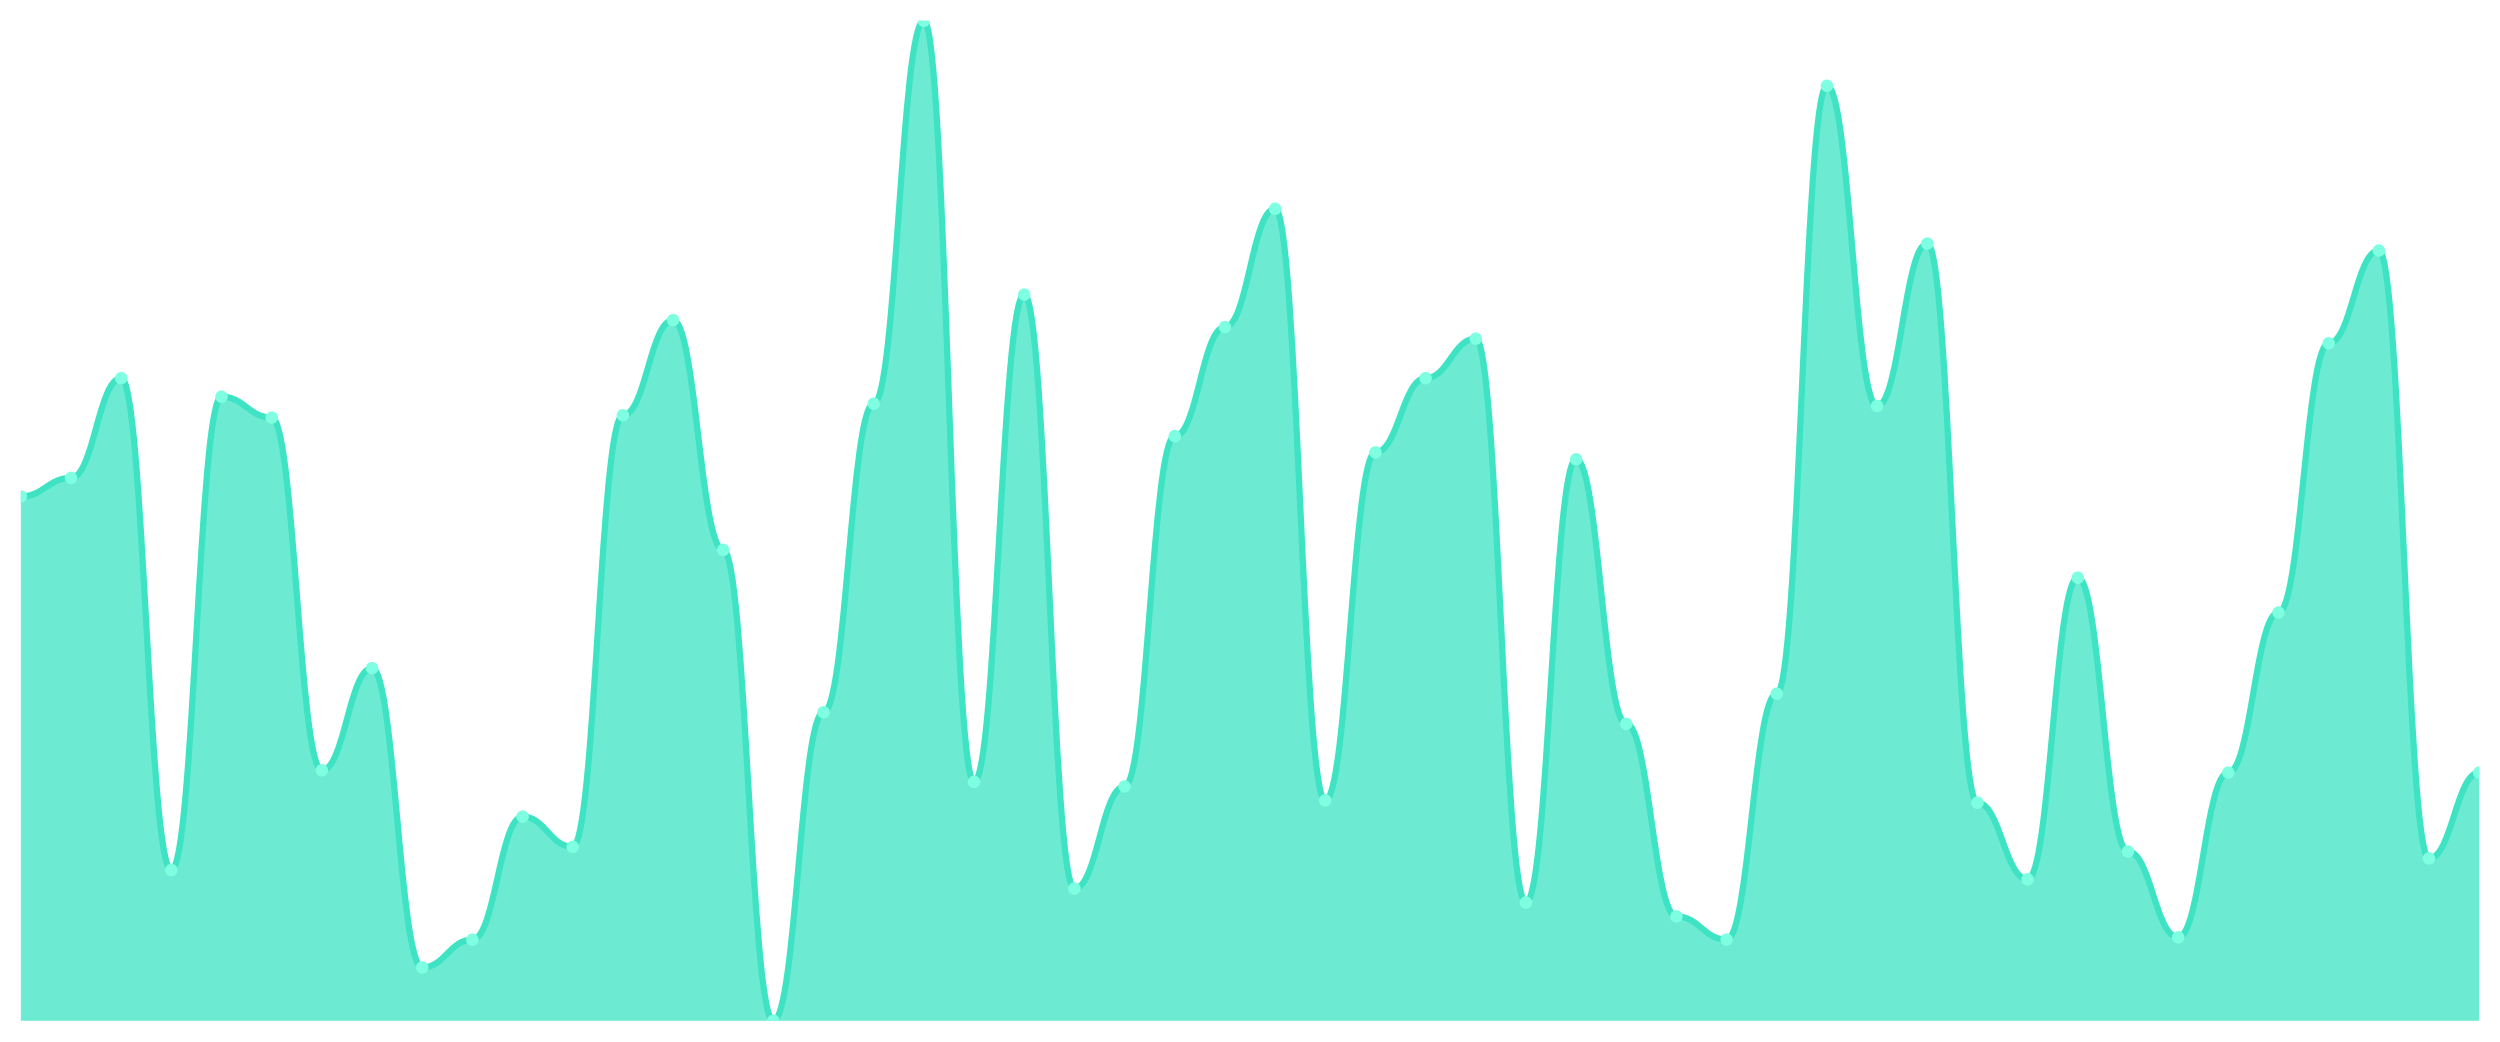
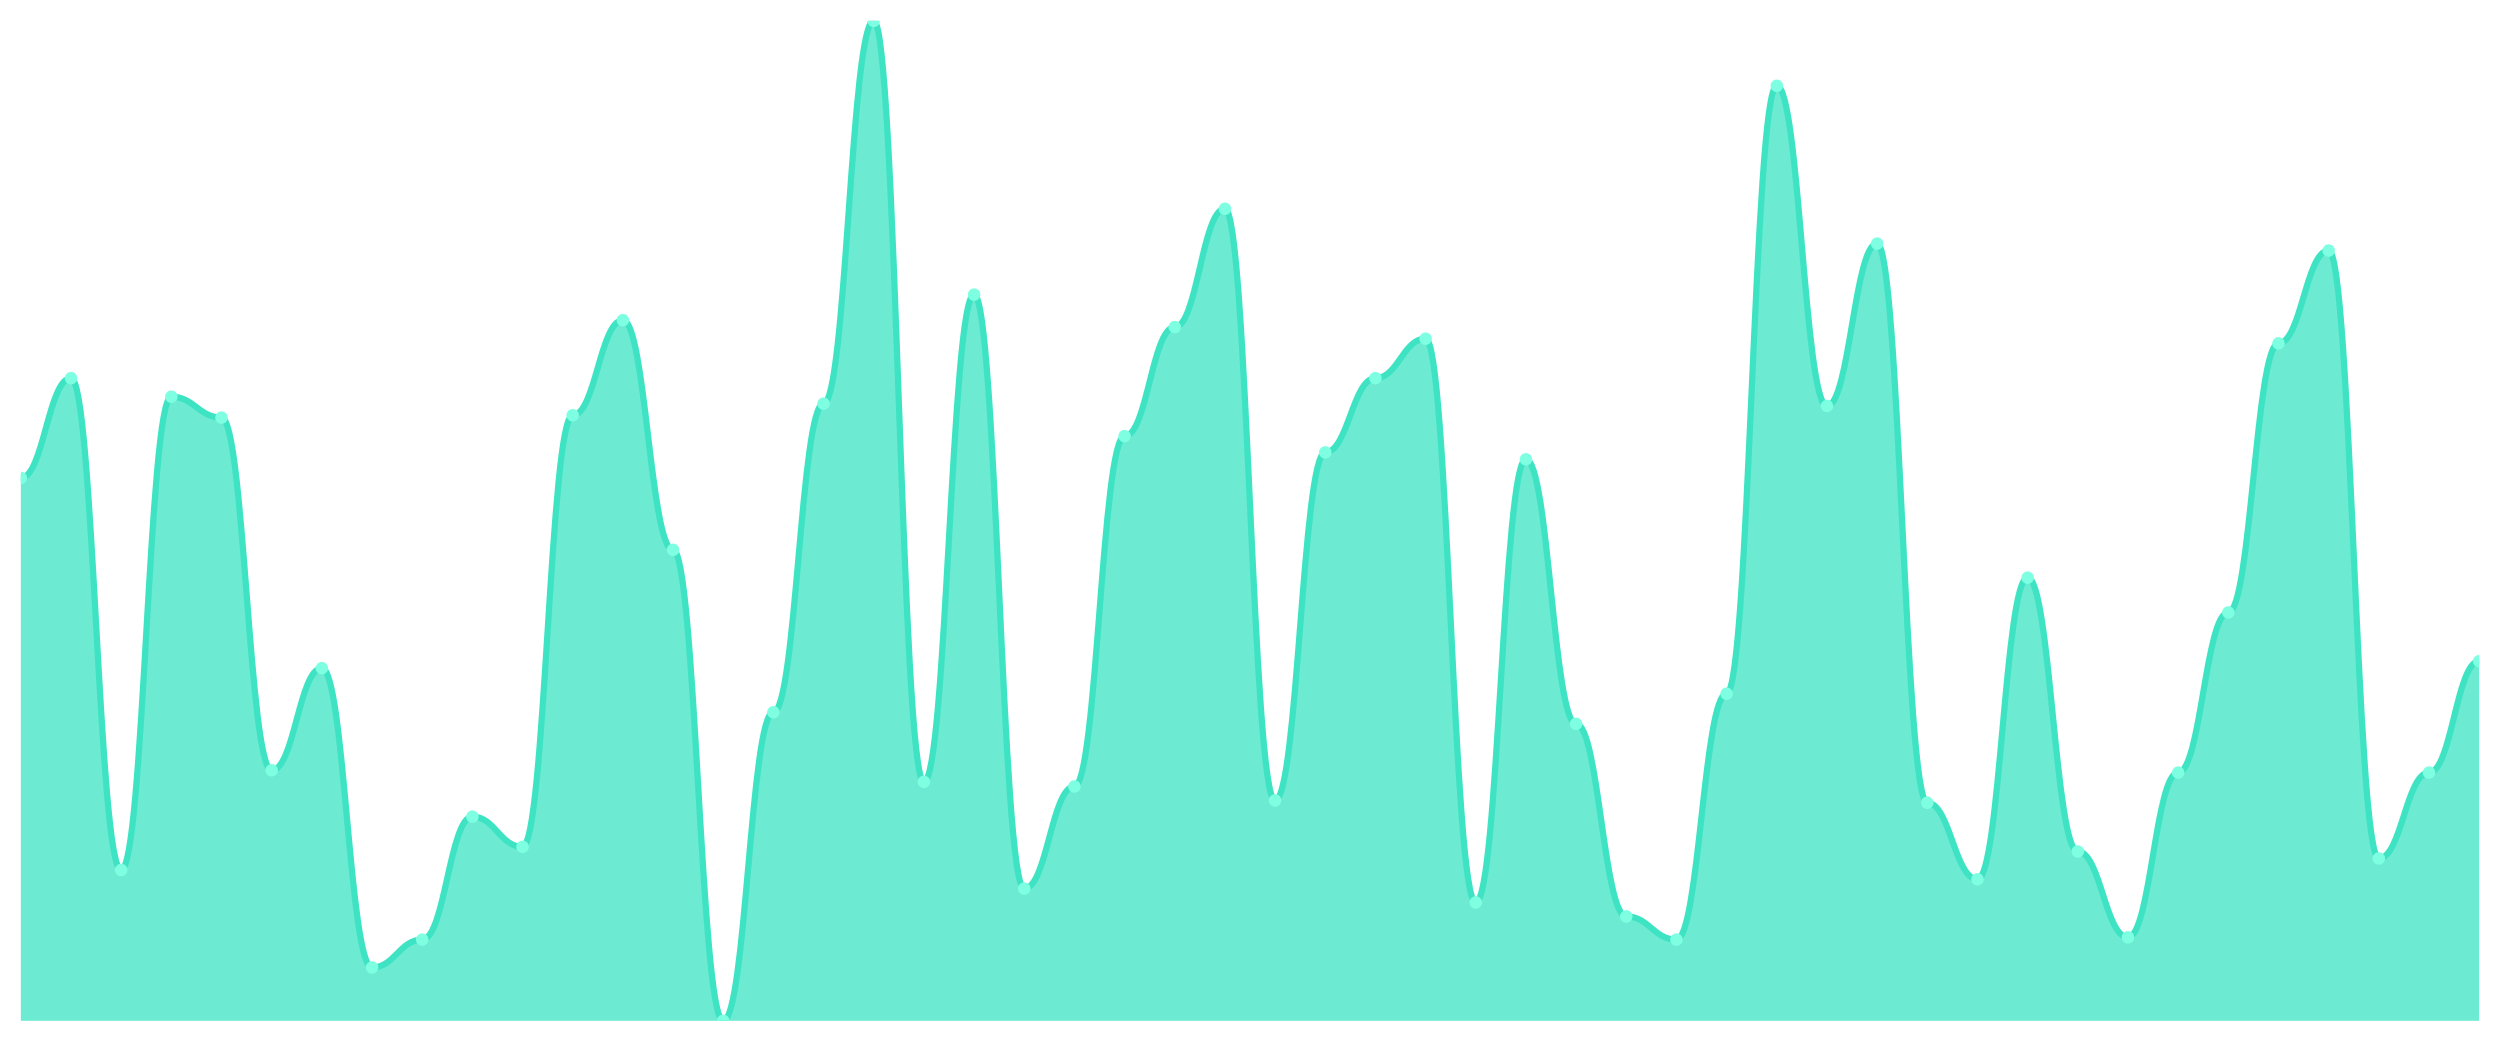
<svg xmlns="http://www.w3.org/2000/svg" viewBox="0 0 1200 500" width="1200" height="500">
  <defs>
    <clipPath id="c">
      <rect x="10" y="10" width="1180" height="480" />
    </clipPath>
  </defs>
  <rect width="1200" height="500" fill="none" />
  <g clip-path="url(#c)">
-     <path d="M 10,490 L 10,238.306 C 20.837,238.306 23.245,229.397 34.082,229.397 C 44.918,229.397 47.327,181.508 58.163,181.508 C 69,181.508 71.408,417.61 82.245,417.61 C 93.082,417.61 95.49,190.418 106.327,190.418 C 117.163,190.418 119.571,200.441 130.408,200.441 C 141.245,200.441 143.653,369.722 154.49,369.722 C 165.327,369.722 167.735,320.719 178.571,320.719 C 189.408,320.719 191.816,464.385 202.653,464.385 C 213.49,464.385 215.898,451.021 226.735,451.021 C 237.571,451.021 239.98,391.995 250.816,391.995 C 261.653,391.995 264.061,406.473 274.898,406.473 C 285.735,406.473 288.143,199.327 298.98,199.327 C 309.816,199.327 312.224,153.666 323.061,153.666 C 333.898,153.666 336.306,263.921 347.143,263.921 C 357.98,263.921 360.388,490 371.224,490 C 382.061,490 384.469,341.879 395.306,341.879 C 406.143,341.879 408.551,193.759 419.388,193.759 C 430.224,193.759 432.633,10 443.469,10 C 454.306,10 456.714,375.29 467.551,375.29 C 478.388,375.29 480.796,141.415 491.633,141.415 C 502.469,141.415 504.878,426.52 515.714,426.52 C 526.551,426.52 528.959,377.517 539.796,377.517 C 550.633,377.517 553.041,209.35 563.878,209.35 C 574.714,209.35 577.122,157.007 587.959,157.007 C 598.796,157.007 601.204,100.209 612.041,100.209 C 622.878,100.209 625.286,384.2 636.122,384.2 C 646.959,384.2 649.367,217.146 660.204,217.146 C 671.041,217.146 673.449,181.508 684.286,181.508 C 695.122,181.508 697.531,162.575 708.367,162.575 C 719.204,162.575 721.612,433.202 732.449,433.202 C 743.286,433.202 745.694,220.487 756.531,220.487 C 767.367,220.487 769.776,347.448 780.612,347.448 C 791.449,347.448 793.857,439.884 804.694,439.884 C 815.531,439.884 817.939,451.021 828.776,451.021 C 839.612,451.021 842.02,332.97 852.857,332.97 C 863.694,332.97 866.102,41.183 876.939,41.183 C 887.776,41.183 890.184,194.872 901.02,194.872 C 911.857,194.872 914.265,116.914 925.102,116.914 C 935.939,116.914 938.347,385.313 949.184,385.313 C 960.02,385.313 962.429,422.065 973.265,422.065 C 984.102,422.065 986.51,277.285 997.347,277.285 C 1008.184,277.285 1010.592,408.701 1021.429,408.701 C 1032.265,408.701 1034.673,449.907 1045.51,449.907 C 1056.347,449.907 1058.755,370.835 1069.592,370.835 C 1080.429,370.835 1082.837,293.991 1093.673,293.991 C 1104.51,293.991 1106.918,164.803 1117.755,164.803 C 1128.592,164.803 1131,120.255 1141.837,120.255 C 1152.673,120.255 1155.082,412.042 1165.918,412.042 C 1176.755,412.042 1179.163,370.835 1190,370.835 L 1190,490 Z" fill="rgba(61,227,195,0.75)" />
-     <path d="M 10,238.306 C 20.837,238.306 23.245,229.397 34.082,229.397 C 44.918,229.397 47.327,181.508 58.163,181.508 C 69,181.508 71.408,417.61 82.245,417.61 C 93.082,417.61 95.49,190.418 106.327,190.418 C 117.163,190.418 119.571,200.441 130.408,200.441 C 141.245,200.441 143.653,369.722 154.49,369.722 C 165.327,369.722 167.735,320.719 178.571,320.719 C 189.408,320.719 191.816,464.385 202.653,464.385 C 213.49,464.385 215.898,451.021 226.735,451.021 C 237.571,451.021 239.98,391.995 250.816,391.995 C 261.653,391.995 264.061,406.473 274.898,406.473 C 285.735,406.473 288.143,199.327 298.98,199.327 C 309.816,199.327 312.224,153.666 323.061,153.666 C 333.898,153.666 336.306,263.921 347.143,263.921 C 357.98,263.921 360.388,490 371.224,490 C 382.061,490 384.469,341.879 395.306,341.879 C 406.143,341.879 408.551,193.759 419.388,193.759 C 430.224,193.759 432.633,10 443.469,10 C 454.306,10 456.714,375.29 467.551,375.29 C 478.388,375.29 480.796,141.415 491.633,141.415 C 502.469,141.415 504.878,426.52 515.714,426.52 C 526.551,426.52 528.959,377.517 539.796,377.517 C 550.633,377.517 553.041,209.35 563.878,209.35 C 574.714,209.35 577.122,157.007 587.959,157.007 C 598.796,157.007 601.204,100.209 612.041,100.209 C 622.878,100.209 625.286,384.2 636.122,384.2 C 646.959,384.2 649.367,217.146 660.204,217.146 C 671.041,217.146 673.449,181.508 684.286,181.508 C 695.122,181.508 697.531,162.575 708.367,162.575 C 719.204,162.575 721.612,433.202 732.449,433.202 C 743.286,433.202 745.694,220.487 756.531,220.487 C 767.367,220.487 769.776,347.448 780.612,347.448 C 791.449,347.448 793.857,439.884 804.694,439.884 C 815.531,439.884 817.939,451.021 828.776,451.021 C 839.612,451.021 842.02,332.97 852.857,332.97 C 863.694,332.97 866.102,41.183 876.939,41.183 C 887.776,41.183 890.184,194.872 901.02,194.872 C 911.857,194.872 914.265,116.914 925.102,116.914 C 935.939,116.914 938.347,385.313 949.184,385.313 C 960.02,385.313 962.429,422.065 973.265,422.065 C 984.102,422.065 986.51,277.285 997.347,277.285 C 1008.184,277.285 1010.592,408.701 1021.429,408.701 C 1032.265,408.701 1034.673,449.907 1045.51,449.907 C 1056.347,449.907 1058.755,370.835 1069.592,370.835 C 1080.429,370.835 1082.837,293.991 1093.673,293.991 C 1104.51,293.991 1106.918,164.803 1117.755,164.803 C 1128.592,164.803 1131,120.255 1141.837,120.255 C 1152.673,120.255 1155.082,412.042 1165.918,412.042 C 1176.755,412.042 1179.163,370.835 1190,370.835" fill="none" stroke="#3de3c3" stroke-width="3" stroke-linecap="round" stroke-linejoin="round" />
-     <circle cx="10" cy="238.306" r="3" fill="#7fffe1" />
-     <circle cx="34.082" cy="229.397" r="3" fill="#7fffe1" />
-     <circle cx="58.163" cy="181.508" r="3" fill="#7fffe1" />
-     <circle cx="82.245" cy="417.61" r="3" fill="#7fffe1" />
-     <circle cx="106.327" cy="190.418" r="3" fill="#7fffe1" />
-     <circle cx="130.408" cy="200.441" r="3" fill="#7fffe1" />
-     <circle cx="154.49" cy="369.722" r="3" fill="#7fffe1" />
-     <circle cx="178.571" cy="320.719" r="3" fill="#7fffe1" />
-     <circle cx="202.653" cy="464.385" r="3" fill="#7fffe1" />
-     <circle cx="226.735" cy="451.021" r="3" fill="#7fffe1" />
-     <circle cx="250.816" cy="391.995" r="3" fill="#7fffe1" />
-     <circle cx="274.898" cy="406.473" r="3" fill="#7fffe1" />
-     <circle cx="298.98" cy="199.327" r="3" fill="#7fffe1" />
-     <circle cx="323.061" cy="153.666" r="3" fill="#7fffe1" />
-     <circle cx="347.143" cy="263.921" r="3" fill="#7fffe1" />
-     <circle cx="371.224" cy="490" r="3" fill="#7fffe1" />
-     <circle cx="395.306" cy="341.879" r="3" fill="#7fffe1" />
-     <circle cx="419.388" cy="193.759" r="3" fill="#7fffe1" />
-     <circle cx="443.469" cy="10" r="3" fill="#7fffe1" />
-     <circle cx="467.551" cy="375.29" r="3" fill="#7fffe1" />
-     <circle cx="491.633" cy="141.415" r="3" fill="#7fffe1" />
-     <circle cx="515.714" cy="426.52" r="3" fill="#7fffe1" />
-     <circle cx="539.796" cy="377.517" r="3" fill="#7fffe1" />
-     <circle cx="563.878" cy="209.35" r="3" fill="#7fffe1" />
-     <circle cx="587.959" cy="157.007" r="3" fill="#7fffe1" />
-     <circle cx="612.041" cy="100.209" r="3" fill="#7fffe1" />
-     <circle cx="636.122" cy="384.2" r="3" fill="#7fffe1" />
-     <circle cx="660.204" cy="217.146" r="3" fill="#7fffe1" />
-     <circle cx="684.286" cy="181.508" r="3" fill="#7fffe1" />
-     <circle cx="708.367" cy="162.575" r="3" fill="#7fffe1" />
-     <circle cx="732.449" cy="433.202" r="3" fill="#7fffe1" />
-     <circle cx="756.531" cy="220.487" r="3" fill="#7fffe1" />
-     <circle cx="780.612" cy="347.448" r="3" fill="#7fffe1" />
-     <circle cx="804.694" cy="439.884" r="3" fill="#7fffe1" />
-     <circle cx="828.776" cy="451.021" r="3" fill="#7fffe1" />
-     <circle cx="852.857" cy="332.97" r="3" fill="#7fffe1" />
-     <circle cx="876.939" cy="41.183" r="3" fill="#7fffe1" />
-     <circle cx="901.02" cy="194.872" r="3" fill="#7fffe1" />
-     <circle cx="925.102" cy="116.914" r="3" fill="#7fffe1" />
-     <circle cx="949.184" cy="385.313" r="3" fill="#7fffe1" />
-     <circle cx="973.265" cy="422.065" r="3" fill="#7fffe1" />
-     <circle cx="997.347" cy="277.285" r="3" fill="#7fffe1" />
-     <circle cx="1021.429" cy="408.701" r="3" fill="#7fffe1" />
-     <circle cx="1045.51" cy="449.907" r="3" fill="#7fffe1" />
-     <circle cx="1069.592" cy="370.835" r="3" fill="#7fffe1" />
-     <circle cx="1093.673" cy="293.991" r="3" fill="#7fffe1" />
-     <circle cx="1117.755" cy="164.803" r="3" fill="#7fffe1" />
-     <circle cx="1141.837" cy="120.255" r="3" fill="#7fffe1" />
-     <circle cx="1165.918" cy="412.042" r="3" fill="#7fffe1" />
-     <circle cx="1190" cy="370.835" r="3" fill="#7fffe1" />
+     <path d="M 10,490 L 10,229.397 C 20.837,229.397 23.245,181.508 34.082,181.508 C 44.918,181.508 47.327,417.61 58.163,417.61 C 69,417.61 71.408,190.418 82.245,190.418 C 93.082,190.418 95.49,200.441 106.327,200.441 C 117.163,200.441 119.571,369.722 130.408,369.722 C 141.245,369.722 143.653,320.719 154.49,320.719 C 165.327,320.719 167.735,464.385 178.571,464.385 C 189.408,464.385 191.816,451.021 202.653,451.021 C 213.49,451.021 215.898,391.995 226.735,391.995 C 237.571,391.995 239.98,406.473 250.816,406.473 C 261.653,406.473 264.061,199.327 274.898,199.327 C 285.735,199.327 288.143,153.666 298.98,153.666 C 309.816,153.666 312.224,263.921 323.061,263.921 C 333.898,263.921 336.306,490 347.143,490 C 357.98,490 360.388,341.879 371.224,341.879 C 382.061,341.879 384.469,193.759 395.306,193.759 C 406.143,193.759 408.551,10 419.388,10 C 430.224,10 432.633,375.29 443.469,375.29 C 454.306,375.29 456.714,141.415 467.551,141.415 C 478.388,141.415 480.796,426.52 491.633,426.52 C 502.469,426.52 504.878,377.517 515.714,377.517 C 526.551,377.517 528.959,209.35 539.796,209.35 C 550.633,209.35 553.041,157.007 563.878,157.007 C 574.714,157.007 577.122,100.209 587.959,100.209 C 598.796,100.209 601.204,384.2 612.041,384.2 C 622.878,384.2 625.286,217.146 636.122,217.146 C 646.959,217.146 649.367,181.508 660.204,181.508 C 671.041,181.508 673.449,162.575 684.286,162.575 C 695.122,162.575 697.531,433.202 708.367,433.202 C 719.204,433.202 721.612,220.487 732.449,220.487 C 743.286,220.487 745.694,347.448 756.531,347.448 C 767.367,347.448 769.776,439.884 780.612,439.884 C 791.449,439.884 793.857,451.021 804.694,451.021 C 815.531,451.021 817.939,332.97 828.776,332.97 C 839.612,332.97 842.02,41.183 852.857,41.183 C 863.694,41.183 866.102,194.872 876.939,194.872 C 887.776,194.872 890.184,116.914 901.02,116.914 C 911.857,116.914 914.265,385.313 925.102,385.313 C 935.939,385.313 938.347,422.065 949.184,422.065 C 960.02,422.065 962.429,277.285 973.265,277.285 C 984.102,277.285 986.51,408.701 997.347,408.701 C 1008.184,408.701 1010.592,449.907 1021.429,449.907 C 1032.265,449.907 1034.673,370.835 1045.51,370.835 C 1056.347,370.835 1058.755,293.991 1069.592,293.991 C 1080.429,293.991 1082.837,164.803 1093.673,164.803 C 1104.51,164.803 1106.918,120.255 1117.755,120.255 C 1128.592,120.255 1131,412.042 1141.837,412.042 C 1152.673,412.042 1155.082,370.835 1165.918,370.835 C 1176.755,370.835 1179.163,317.378 1190,317.378 L 1190,490 Z" fill="rgba(61,227,195,0.75)" />
+     <path d="M 10,229.397 C 20.837,229.397 23.245,181.508 34.082,181.508 C 44.918,181.508 47.327,417.61 58.163,417.61 C 69,417.61 71.408,190.418 82.245,190.418 C 93.082,190.418 95.49,200.441 106.327,200.441 C 117.163,200.441 119.571,369.722 130.408,369.722 C 141.245,369.722 143.653,320.719 154.49,320.719 C 165.327,320.719 167.735,464.385 178.571,464.385 C 189.408,464.385 191.816,451.021 202.653,451.021 C 213.49,451.021 215.898,391.995 226.735,391.995 C 237.571,391.995 239.98,406.473 250.816,406.473 C 261.653,406.473 264.061,199.327 274.898,199.327 C 285.735,199.327 288.143,153.666 298.98,153.666 C 309.816,153.666 312.224,263.921 323.061,263.921 C 333.898,263.921 336.306,490 347.143,490 C 357.98,490 360.388,341.879 371.224,341.879 C 382.061,341.879 384.469,193.759 395.306,193.759 C 406.143,193.759 408.551,10 419.388,10 C 430.224,10 432.633,375.29 443.469,375.29 C 454.306,375.29 456.714,141.415 467.551,141.415 C 478.388,141.415 480.796,426.52 491.633,426.52 C 502.469,426.52 504.878,377.517 515.714,377.517 C 526.551,377.517 528.959,209.35 539.796,209.35 C 550.633,209.35 553.041,157.007 563.878,157.007 C 574.714,157.007 577.122,100.209 587.959,100.209 C 598.796,100.209 601.204,384.2 612.041,384.2 C 622.878,384.2 625.286,217.146 636.122,217.146 C 646.959,217.146 649.367,181.508 660.204,181.508 C 671.041,181.508 673.449,162.575 684.286,162.575 C 695.122,162.575 697.531,433.202 708.367,433.202 C 719.204,433.202 721.612,220.487 732.449,220.487 C 743.286,220.487 745.694,347.448 756.531,347.448 C 767.367,347.448 769.776,439.884 780.612,439.884 C 791.449,439.884 793.857,451.021 804.694,451.021 C 815.531,451.021 817.939,332.97 828.776,332.97 C 839.612,332.97 842.02,41.183 852.857,41.183 C 863.694,41.183 866.102,194.872 876.939,194.872 C 887.776,194.872 890.184,116.914 901.02,116.914 C 911.857,116.914 914.265,385.313 925.102,385.313 C 935.939,385.313 938.347,422.065 949.184,422.065 C 960.02,422.065 962.429,277.285 973.265,277.285 C 984.102,277.285 986.51,408.701 997.347,408.701 C 1008.184,408.701 1010.592,449.907 1021.429,449.907 C 1032.265,449.907 1034.673,370.835 1045.51,370.835 C 1056.347,370.835 1058.755,293.991 1069.592,293.991 C 1080.429,293.991 1082.837,164.803 1093.673,164.803 C 1104.51,164.803 1106.918,120.255 1117.755,120.255 C 1128.592,120.255 1131,412.042 1141.837,412.042 C 1152.673,412.042 1155.082,370.835 1165.918,370.835 C 1176.755,370.835 1179.163,317.378 1190,317.378" fill="none" stroke="#3de3c3" stroke-width="3" stroke-linecap="round" stroke-linejoin="round" />
+     <circle cx="10" cy="229.397" r="3" fill="#7fffe1" />
+     <circle cx="34.082" cy="181.508" r="3" fill="#7fffe1" />
+     <circle cx="58.163" cy="417.61" r="3" fill="#7fffe1" />
+     <circle cx="82.245" cy="190.418" r="3" fill="#7fffe1" />
+     <circle cx="106.327" cy="200.441" r="3" fill="#7fffe1" />
+     <circle cx="130.408" cy="369.722" r="3" fill="#7fffe1" />
+     <circle cx="154.49" cy="320.719" r="3" fill="#7fffe1" />
+     <circle cx="178.571" cy="464.385" r="3" fill="#7fffe1" />
+     <circle cx="202.653" cy="451.021" r="3" fill="#7fffe1" />
+     <circle cx="226.735" cy="391.995" r="3" fill="#7fffe1" />
+     <circle cx="250.816" cy="406.473" r="3" fill="#7fffe1" />
+     <circle cx="274.898" cy="199.327" r="3" fill="#7fffe1" />
+     <circle cx="298.98" cy="153.666" r="3" fill="#7fffe1" />
+     <circle cx="323.061" cy="263.921" r="3" fill="#7fffe1" />
+     <circle cx="347.143" cy="490" r="3" fill="#7fffe1" />
+     <circle cx="371.224" cy="341.879" r="3" fill="#7fffe1" />
+     <circle cx="395.306" cy="193.759" r="3" fill="#7fffe1" />
+     <circle cx="419.388" cy="10" r="3" fill="#7fffe1" />
+     <circle cx="443.469" cy="375.29" r="3" fill="#7fffe1" />
+     <circle cx="467.551" cy="141.415" r="3" fill="#7fffe1" />
+     <circle cx="491.633" cy="426.52" r="3" fill="#7fffe1" />
+     <circle cx="515.714" cy="377.517" r="3" fill="#7fffe1" />
+     <circle cx="539.796" cy="209.35" r="3" fill="#7fffe1" />
+     <circle cx="563.878" cy="157.007" r="3" fill="#7fffe1" />
+     <circle cx="587.959" cy="100.209" r="3" fill="#7fffe1" />
+     <circle cx="612.041" cy="384.2" r="3" fill="#7fffe1" />
+     <circle cx="636.122" cy="217.146" r="3" fill="#7fffe1" />
+     <circle cx="660.204" cy="181.508" r="3" fill="#7fffe1" />
+     <circle cx="684.286" cy="162.575" r="3" fill="#7fffe1" />
+     <circle cx="708.367" cy="433.202" r="3" fill="#7fffe1" />
+     <circle cx="732.449" cy="220.487" r="3" fill="#7fffe1" />
+     <circle cx="756.531" cy="347.448" r="3" fill="#7fffe1" />
+     <circle cx="780.612" cy="439.884" r="3" fill="#7fffe1" />
+     <circle cx="804.694" cy="451.021" r="3" fill="#7fffe1" />
+     <circle cx="828.776" cy="332.97" r="3" fill="#7fffe1" />
+     <circle cx="852.857" cy="41.183" r="3" fill="#7fffe1" />
+     <circle cx="876.939" cy="194.872" r="3" fill="#7fffe1" />
+     <circle cx="901.02" cy="116.914" r="3" fill="#7fffe1" />
+     <circle cx="925.102" cy="385.313" r="3" fill="#7fffe1" />
+     <circle cx="949.184" cy="422.065" r="3" fill="#7fffe1" />
+     <circle cx="973.265" cy="277.285" r="3" fill="#7fffe1" />
+     <circle cx="997.347" cy="408.701" r="3" fill="#7fffe1" />
+     <circle cx="1021.429" cy="449.907" r="3" fill="#7fffe1" />
+     <circle cx="1045.51" cy="370.835" r="3" fill="#7fffe1" />
+     <circle cx="1069.592" cy="293.991" r="3" fill="#7fffe1" />
+     <circle cx="1093.673" cy="164.803" r="3" fill="#7fffe1" />
+     <circle cx="1117.755" cy="120.255" r="3" fill="#7fffe1" />
+     <circle cx="1141.837" cy="412.042" r="3" fill="#7fffe1" />
+     <circle cx="1165.918" cy="370.835" r="3" fill="#7fffe1" />
+     <circle cx="1190" cy="317.378" r="3" fill="#7fffe1" />
  </g>
</svg>
